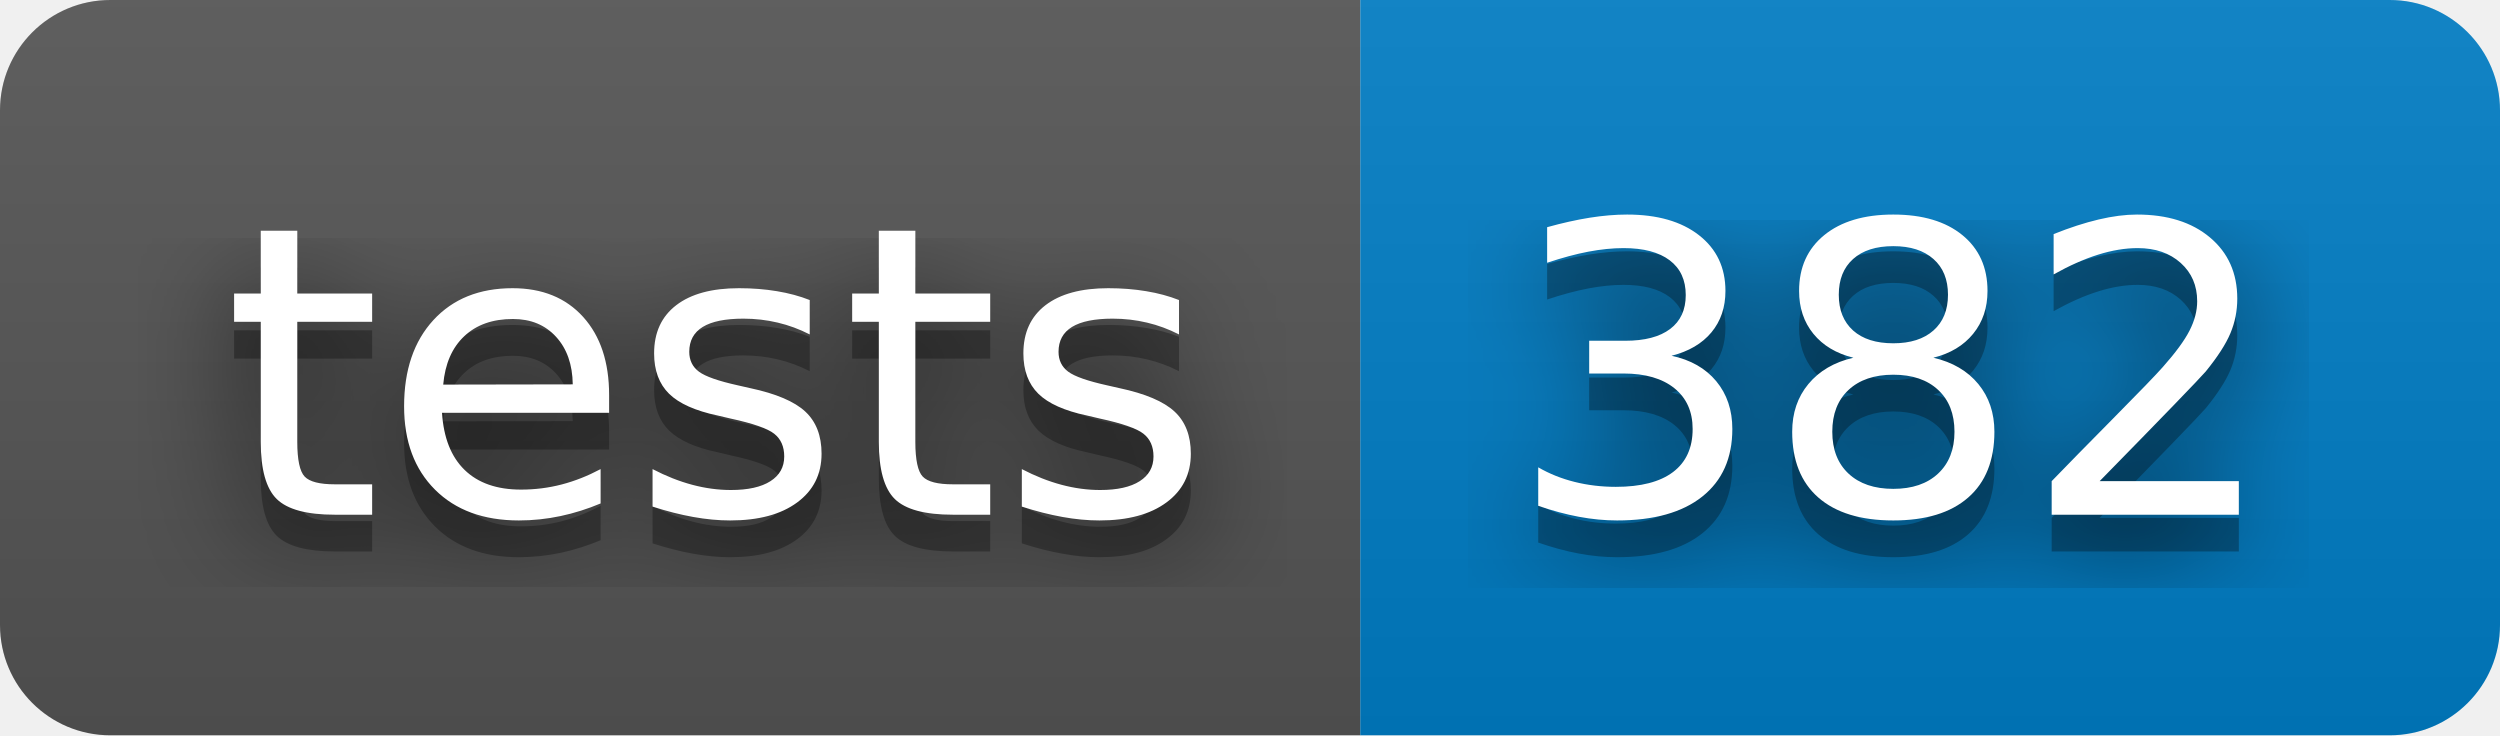
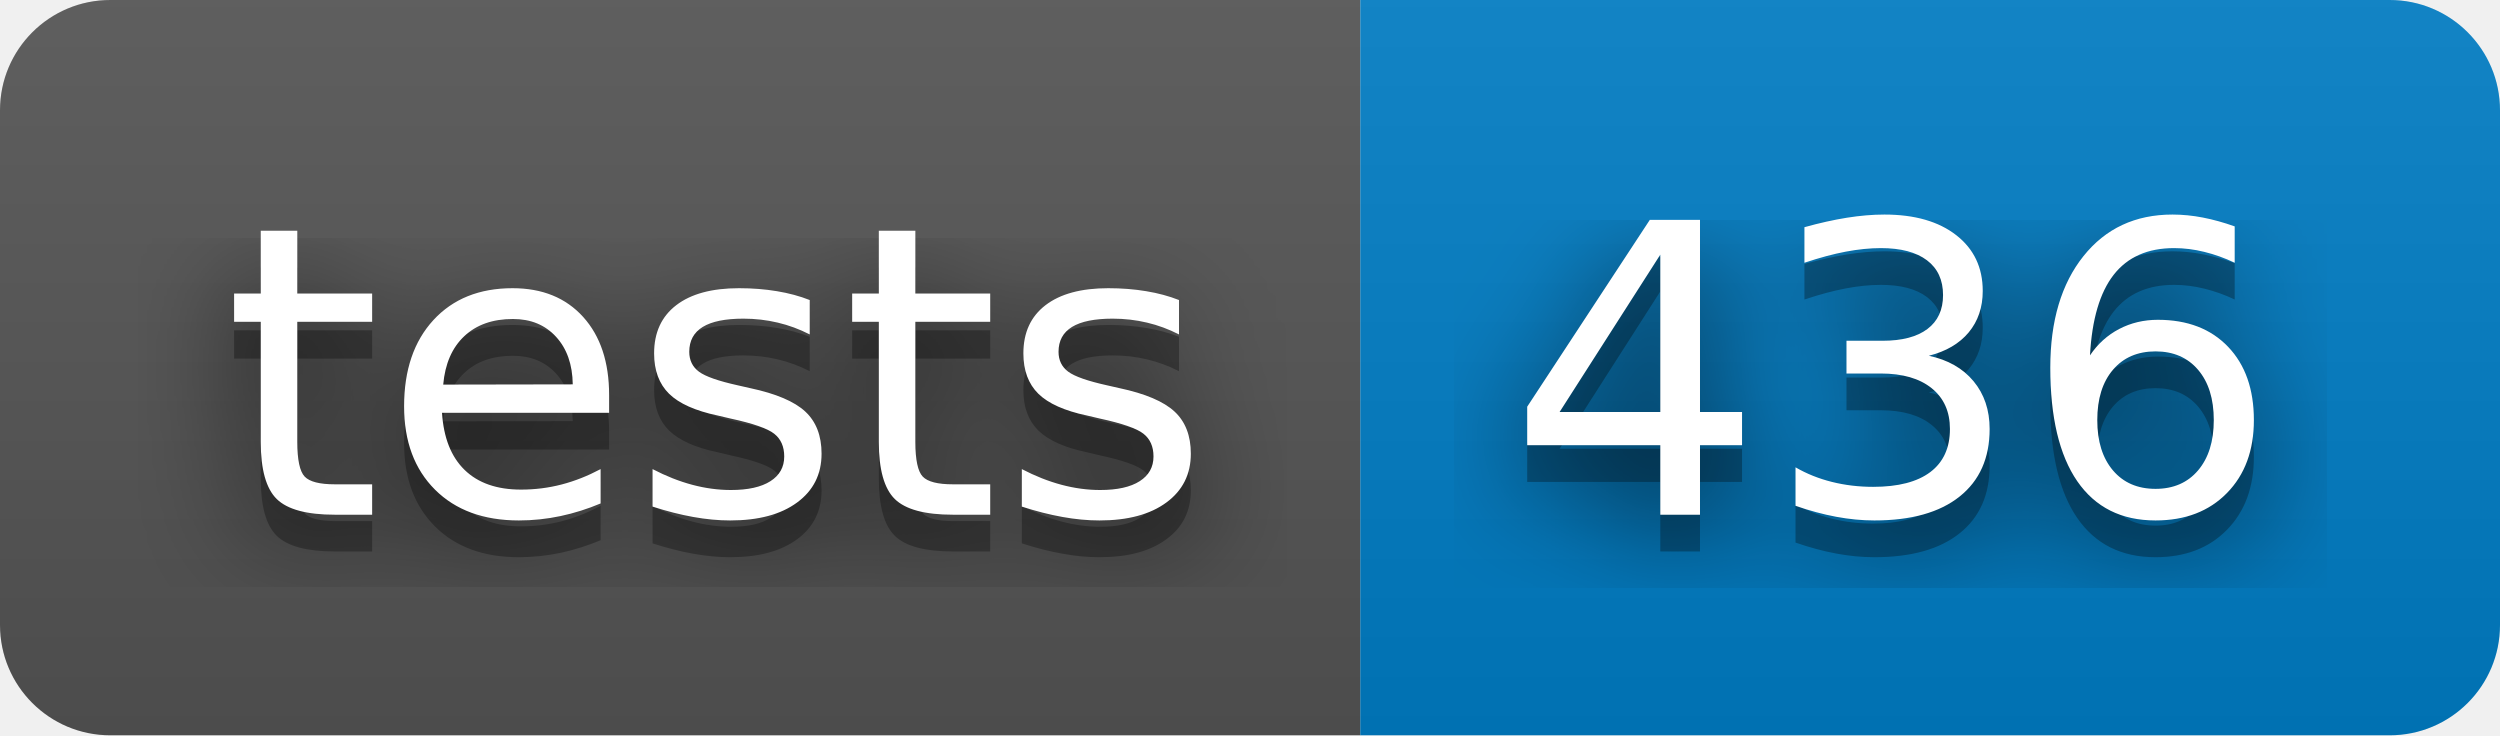
- <svg xmlns="http://www.w3.org/2000/svg" width="68" height="20" role="img" aria-label="tests: 382">
+ <svg xmlns="http://www.w3.org/2000/svg" width="68" height="20" role="img" aria-label="tests: 436">
  <filter id="blur">
    <feGaussianBlur stdDeviation="16" />
  </filter>
  <linearGradient id="s" x2="0" y2="100%">
    <stop offset="0" stop-color="#bbb" stop-opacity=".1" />
    <stop offset="1" stop-opacity=".1" />
  </linearGradient>
  <clipPath id="r">
    <rect width="68" height="20" rx="3" />
  </clipPath>
  <g clip-path="url(#r)">
    <rect width="37" height="20" fill="#555" />
    <rect x="37" width="31" height="20" fill="#007ec6" />
    <rect width="68" height="20" fill="url(#s)" />
  </g>
  <g fill="#fff" text-anchor="middle" font-family="Verdana,Geneva,DejaVu Sans,sans-serif" text-rendering="geometricPrecision" font-size="110">
    <g transform="scale(.1)">
      <g aria-hidden="true" fill="#010101">
        <text x="195" y="150" fill-opacity=".8" filter="url(#blur)" textLength="270">tests</text>
        <text x="195" y="150" fill-opacity=".3" textLength="270">tests</text>
      </g>
      <text x="195" y="140" textLength="270">tests</text>
    </g>
    <g transform="scale(.1)">
      <g aria-hidden="true" fill="#010101">
-         <text x="515" y="150" fill-opacity=".8" filter="url(#blur)" textLength="210">382</text>
-         <text x="515" y="150" fill-opacity=".3" textLength="210">382</text>
+         <text x="515" y="150" fill-opacity=".8" filter="url(#blur)" textLength="210">436</text>
+         <text x="515" y="150" fill-opacity=".3" textLength="210">436</text>
      </g>
-       <text x="515" y="140" textLength="210">382</text>
+       <text x="515" y="140" textLength="210">436</text>
    </g>
  </g>
</svg>
